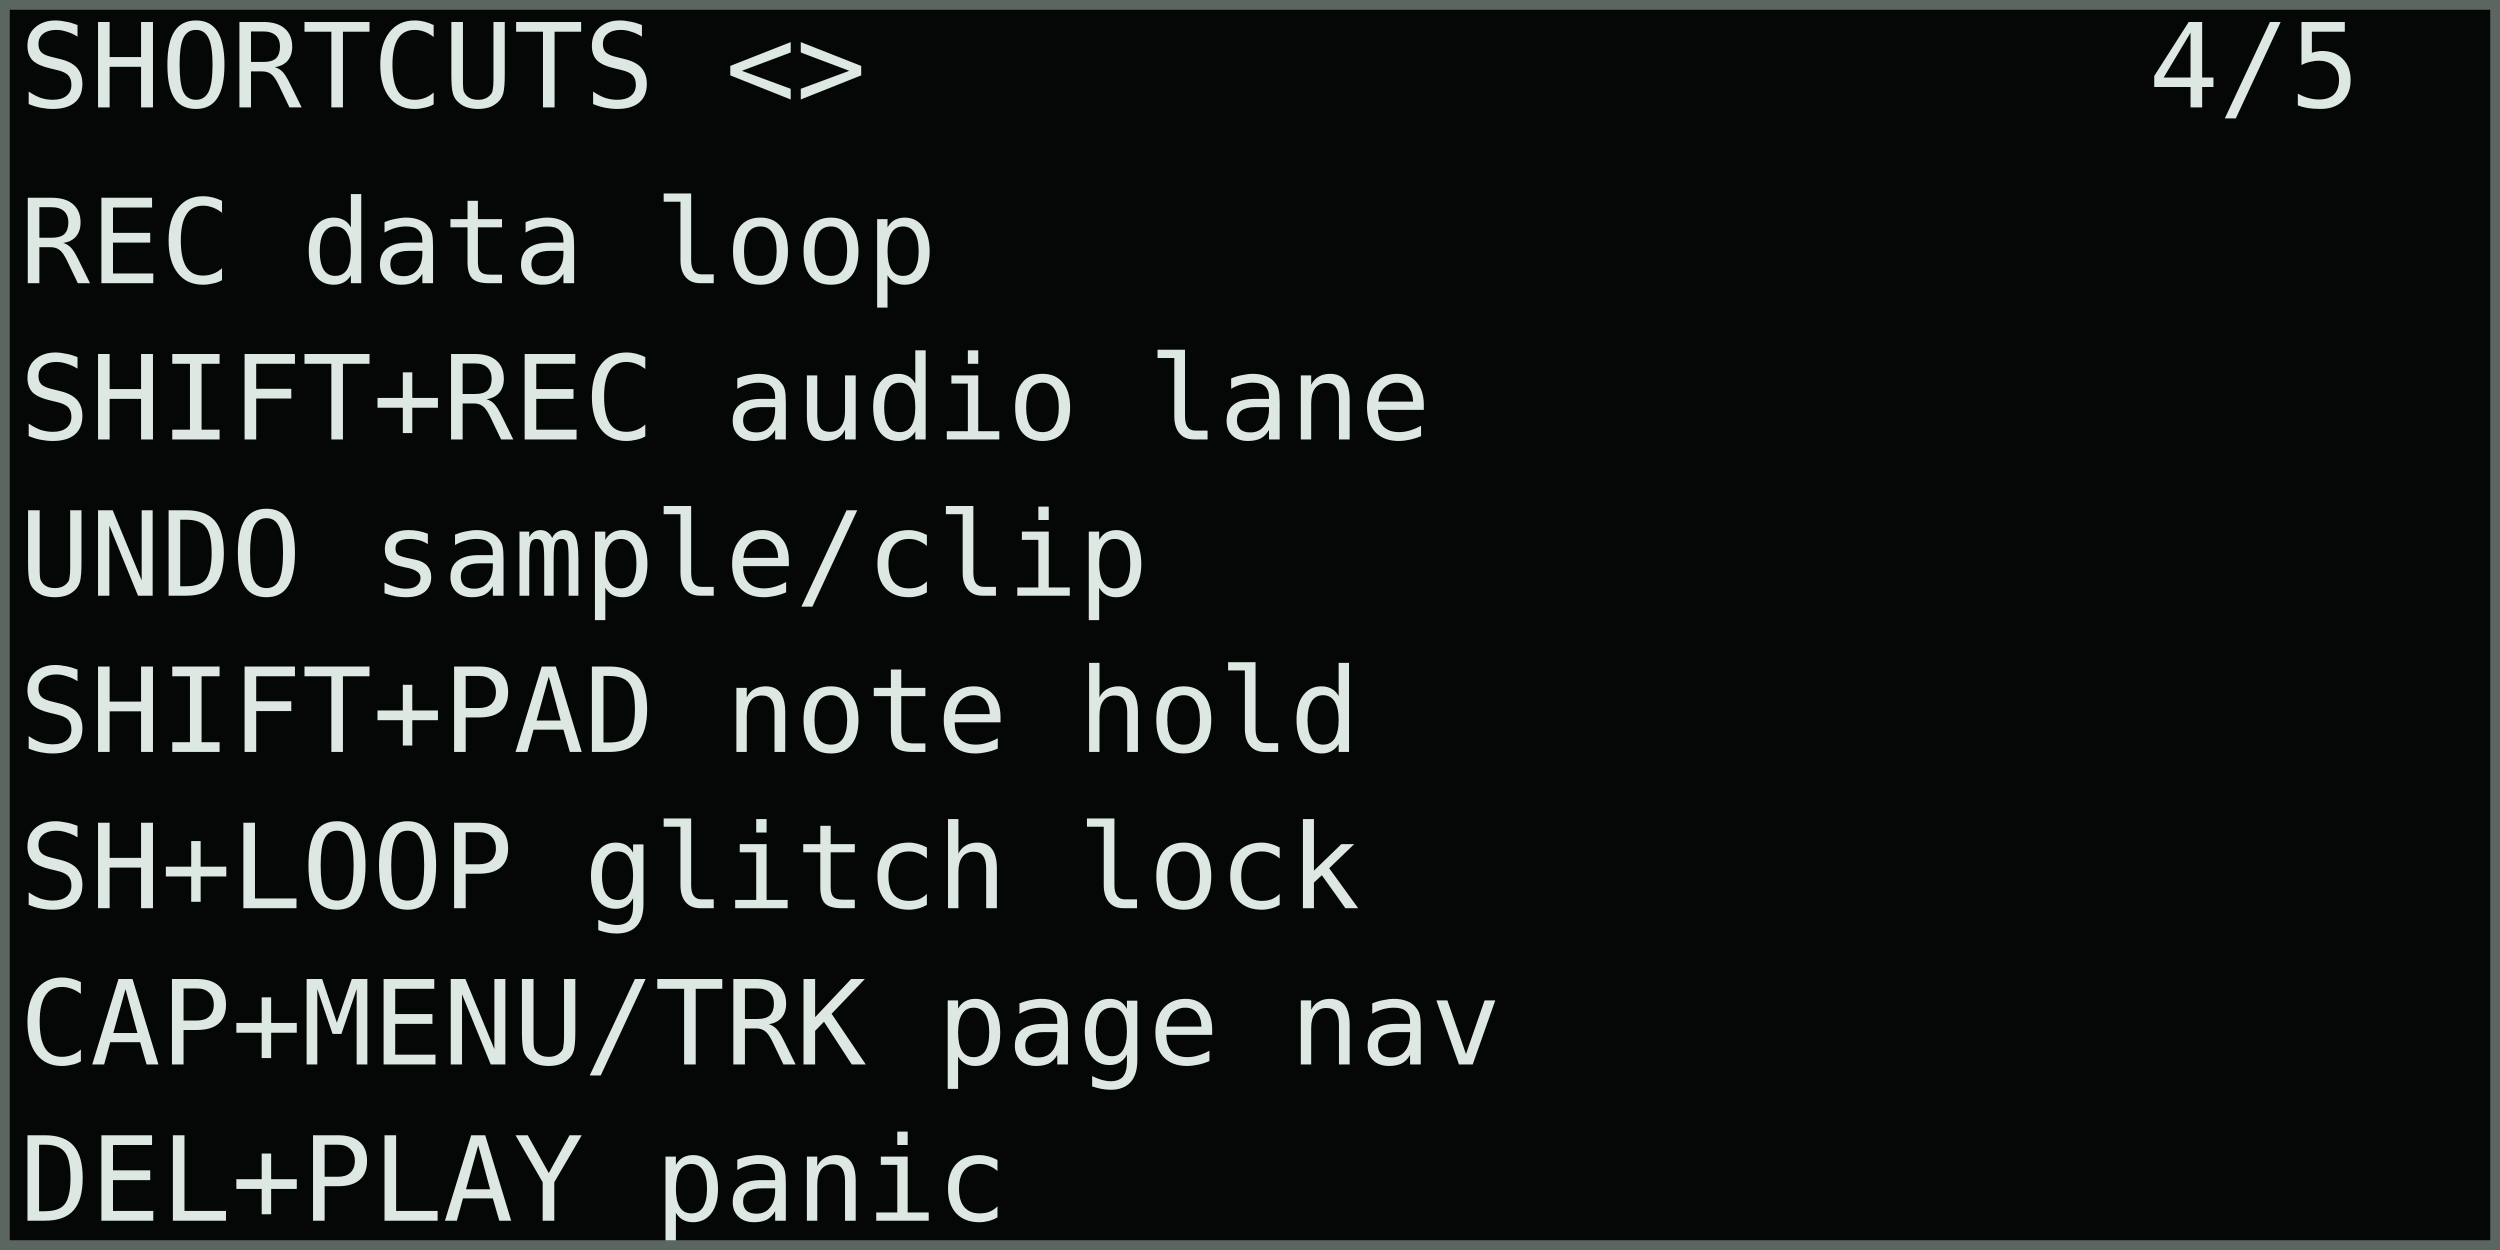
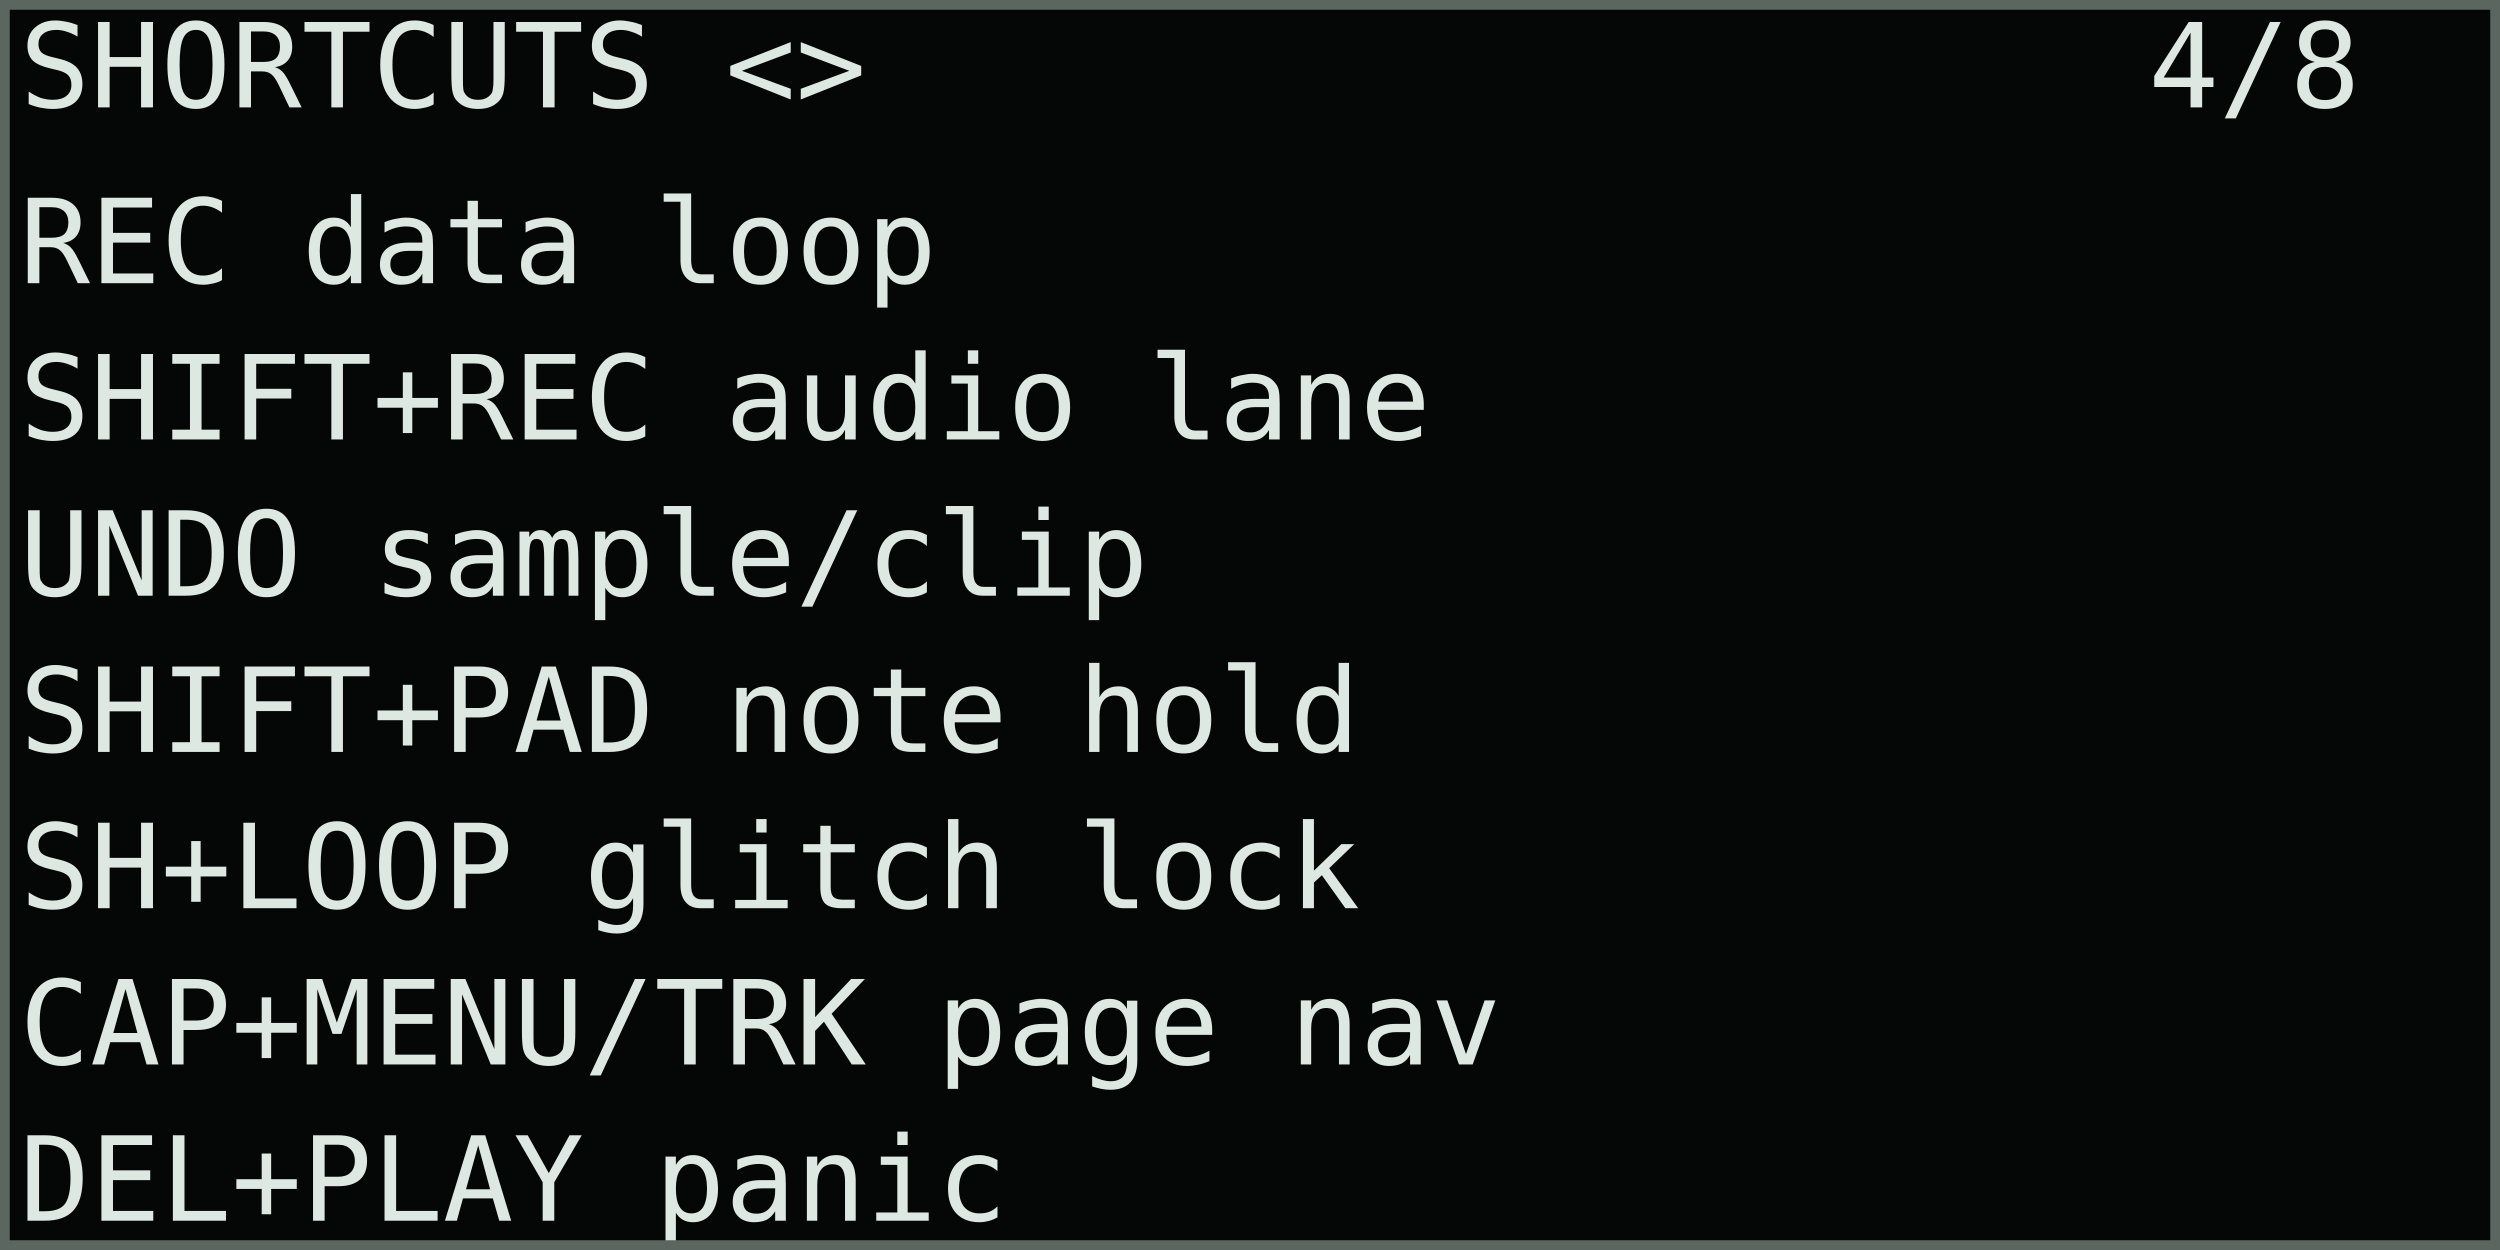
<svg xmlns="http://www.w3.org/2000/svg" width="768" height="384" viewBox="0 0 128 64" role="img" aria-labelledby="title desc">
  <rect width="128" height="64" fill="#050706" />
  <g shape-rendering="crispEdges" font-family="DejaVu Sans Mono, IBM Plex Mono, monospace" font-size="6" font-style="normal" font-weight="400" text-rendering="geometricPrecision">
    <text x="1" y="5.5" fill="#dce8e1">SHORTCUTS &lt;&gt;</text>
-     <text x="110" y="5.5" fill="#dce8e1">4/5</text>
+     <text x="110" y="5.5" fill="#dce8e1">4/8</text>
    <text x="1" y="14.5" fill="#dce8e1">REC        data loop</text>
    <text x="1" y="22.5" fill="#dce8e1">SHIFT+REC  audio lane</text>
    <text x="1" y="30.5" fill="#dce8e1">UNDO      sample/clip</text>
    <text x="1" y="38.5" fill="#dce8e1">SHIFT+PAD  note hold</text>
    <text x="1" y="46.5" fill="#dce8e1">SH+LOOP glitch lock</text>
    <text x="1" y="54.5" fill="#dce8e1">CAP+MENU/TRK page nav</text>
    <text x="1" y="62.5" fill="#dce8e1">DEL+PLAY   panic</text>
  </g>
  <rect x="0.25" y="0.25" width="127.5" height="63.5" fill="none" stroke="#5b6661" stroke-width="0.5" />
</svg>
